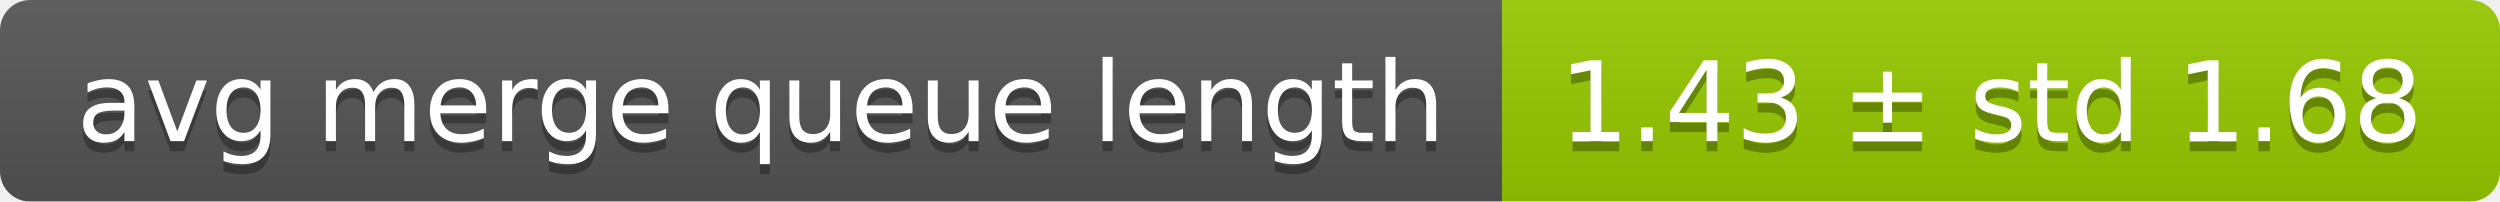
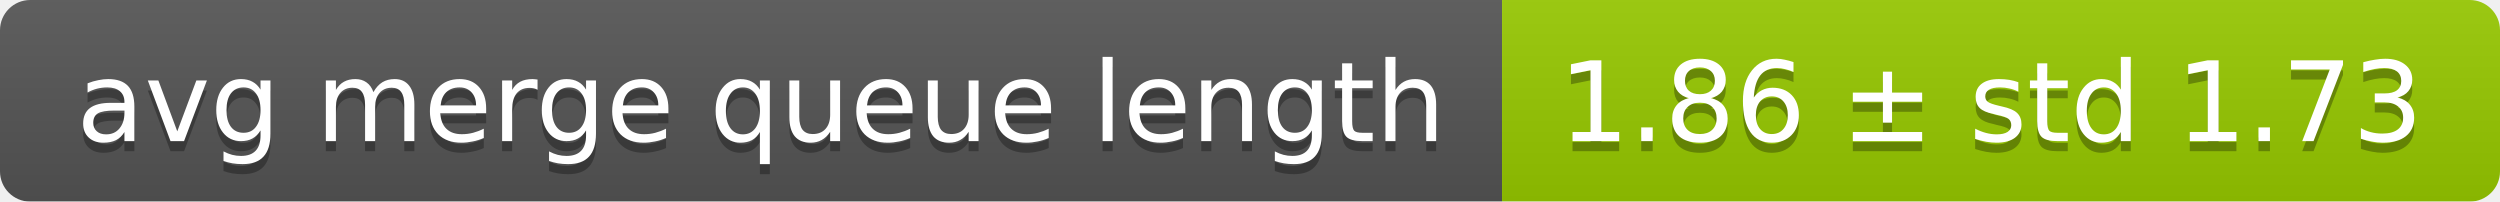
<svg xmlns="http://www.w3.org/2000/svg" width="248" height="20">
  <linearGradient id="smooth" x2="0" y2="100%">
    <stop offset="0" stop-color="#bbb" stop-opacity=".1" />
    <stop offset="1" stop-opacity=".1" />
  </linearGradient>
  <mask id="round">
    <rect width="248" height="20" rx="3" fill="#fff" />
  </mask>
  <g mask="url(#round)">
    <rect width="149" height="20" fill="#555" />
    <rect x="149" width="99" height="20" fill="#97ca00" />
    <rect width="248" height="20" fill="url(#smooth)" />
  </g>
  <g fill="#fff" text-anchor="middle" font-family="DejaVu Sans,Verdana,Geneva,sans-serif" font-size="11">
    <text x="75.5" y="15" fill="#010101" fill-opacity=".3">avg merge queue length</text>
    <text x="75.5" y="14">avg merge queue length</text>
-     <text x="197.5" y="15" fill="#010101" fill-opacity=".3">1.43 ± std 1.68</text>
-     <text x="197.5" y="14">1.43 ± std 1.68</text>
+     <text x="197.5" y="15" fill="#010101" fill-opacity=".3">1.86 ± std 1.73</text>
+     <text x="197.5" y="14">1.86 ± std 1.73</text>
  </g>
</svg>
